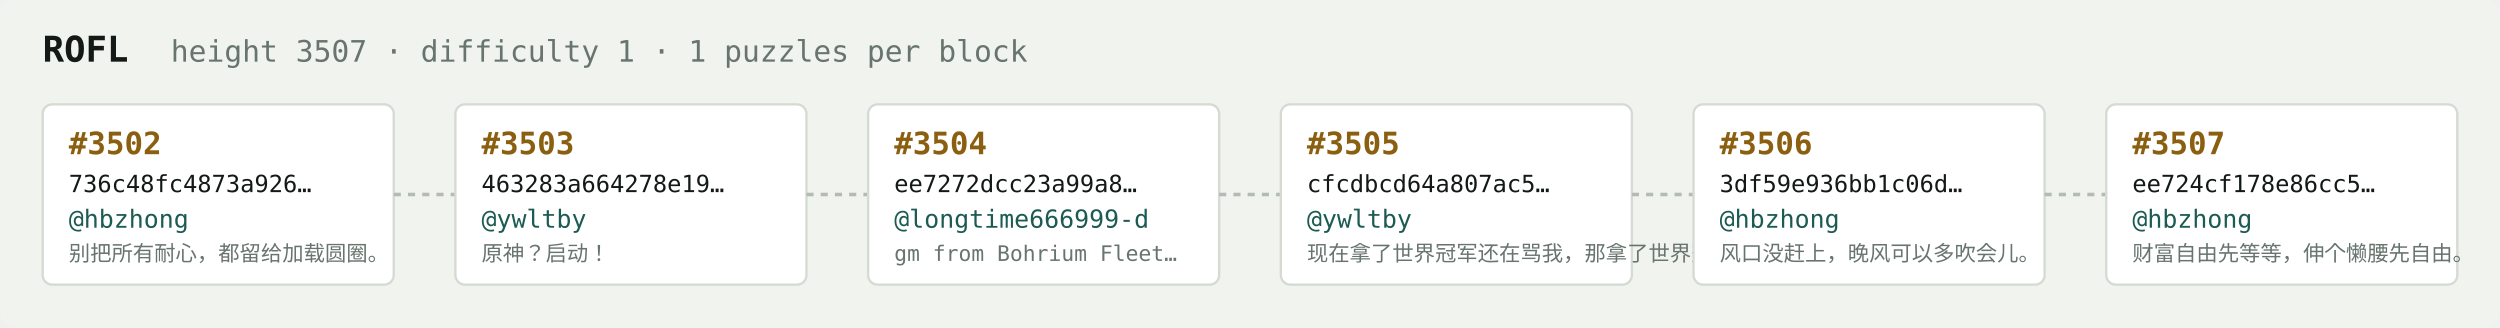
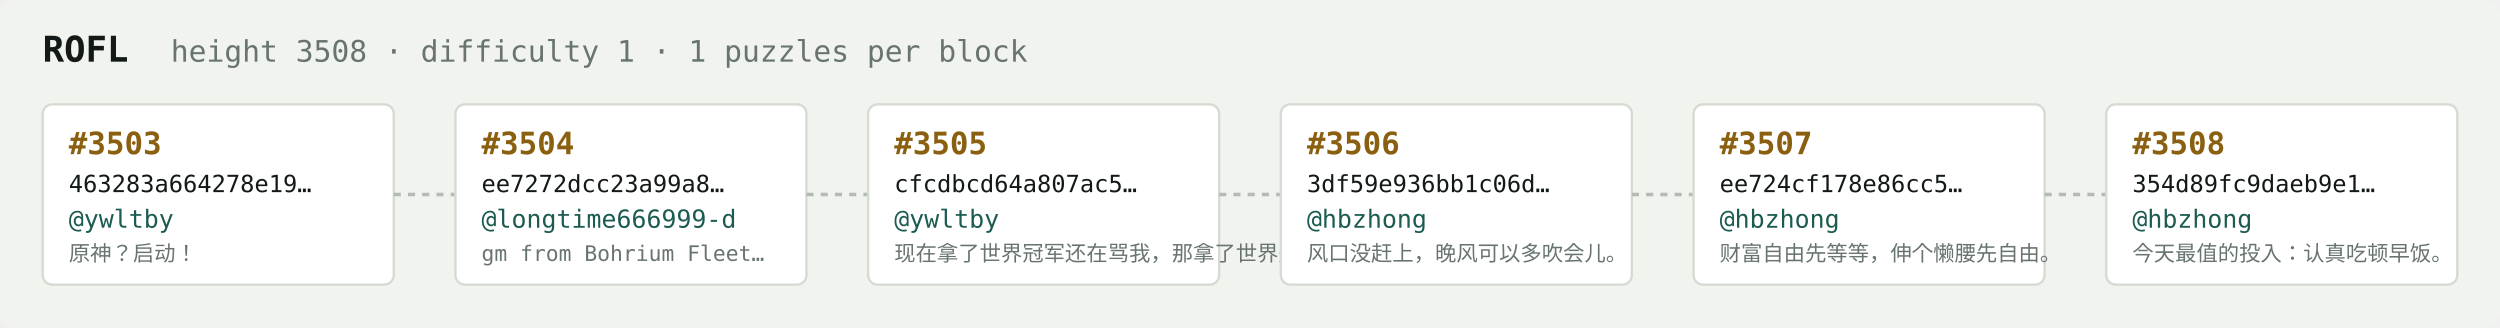
<svg xmlns="http://www.w3.org/2000/svg" width="1054" height="138" viewBox="0 0 1054 138" font-family="ui-monospace,SFMono-Regular,Menlo,monospace">
  <rect fill="#f1f3ef" width="1054" height="138" rx="6" />
  <text x="18" y="26" fill="#121916" font-size="15" font-weight="700">ROFL</text>
-   <text x="72" y="26" fill="#68746e" font-size="12.5">height 3507 · difficulty 1 · 1 puzzles per block</text>
+   <text x="72" y="26" fill="#68746e" font-size="12.5">height 3508 · difficulty 1 · 1 puzzles per block</text>
  <rect x="18" y="44" width="148" height="76" rx="4" fill="#ffffff" stroke="#d5dbd2" stroke-width="1" />
-   <text x="29" y="65" fill="#8a5f10" font-size="13" font-weight="700">#3502</text>
-   <text x="29" y="81" fill="#121916" font-size="10">736c48fc4873a926…</text>
-   <text x="29" y="96" fill="#1c5b52" font-size="10.5">@hbzhong</text>
-   <text x="29" y="110" fill="#68746e" font-size="9">别把所有耐心，都留给加载圆圈。</text>
+   <text x="29" y="65" fill="#8a5f10" font-size="13" font-weight="700">#3503</text>
+   <text x="29" y="81" fill="#121916" font-size="10">463283a664278e19…</text>
+   <text x="29" y="96" fill="#1c5b52" font-size="10.5">@ywltby</text>
+   <text x="29" y="110" fill="#68746e" font-size="9">原神？启动！</text>
  <line x1="166" y1="82.0" x2="192" y2="82.0" stroke="#b3bcb4" stroke-width="1.5" stroke-dasharray="3 3" />
  <rect x="192" y="44" width="148" height="76" rx="4" fill="#ffffff" stroke="#d5dbd2" stroke-width="1" />
-   <text x="203" y="65" fill="#8a5f10" font-size="13" font-weight="700">#3503</text>
-   <text x="203" y="81" fill="#121916" font-size="10">463283a664278e19…</text>
-   <text x="203" y="96" fill="#1c5b52" font-size="10.5">@ywltby</text>
-   <text x="203" y="110" fill="#68746e" font-size="9">原神？启动！</text>
+   <text x="203" y="65" fill="#8a5f10" font-size="13" font-weight="700">#3504</text>
+   <text x="203" y="81" fill="#121916" font-size="10">ee7272dcc23a99a8…</text>
+   <text x="203" y="96" fill="#1c5b52" font-size="10.5">@longtime666999-d</text>
+   <text x="203" y="110" fill="#68746e" font-size="9">gm from Bohrium Fleet…</text>
  <line x1="340" y1="82.0" x2="366" y2="82.0" stroke="#b3bcb4" stroke-width="1.5" stroke-dasharray="3 3" />
  <rect x="366" y="44" width="148" height="76" rx="4" fill="#ffffff" stroke="#d5dbd2" stroke-width="1" />
-   <text x="377" y="65" fill="#8a5f10" font-size="13" font-weight="700">#3504</text>
-   <text x="377" y="81" fill="#121916" font-size="10">ee7272dcc23a99a8…</text>
-   <text x="377" y="96" fill="#1c5b52" font-size="10.5">@longtime666999-d</text>
-   <text x="377" y="110" fill="#68746e" font-size="9">gm from Bohrium Fleet…</text>
+   <text x="377" y="65" fill="#8a5f10" font-size="13" font-weight="700">#3505</text>
+   <text x="377" y="81" fill="#121916" font-size="10">cfcdbcd64a807ac5…</text>
+   <text x="377" y="96" fill="#1c5b52" font-size="10.5">@ywltby</text>
+   <text x="377" y="110" fill="#68746e" font-size="9">现在拿了世界冠军还在骂我，那拿了世界冠军有…</text>
  <line x1="514" y1="82.0" x2="540" y2="82.0" stroke="#b3bcb4" stroke-width="1.5" stroke-dasharray="3 3" />
  <rect x="540" y="44" width="148" height="76" rx="4" fill="#ffffff" stroke="#d5dbd2" stroke-width="1" />
-   <text x="551" y="65" fill="#8a5f10" font-size="13" font-weight="700">#3505</text>
-   <text x="551" y="81" fill="#121916" font-size="10">cfcdbcd64a807ac5…</text>
-   <text x="551" y="96" fill="#1c5b52" font-size="10.5">@ywltby</text>
-   <text x="551" y="110" fill="#68746e" font-size="9">现在拿了世界冠军还在骂我，那拿了世界冠军有…</text>
+   <text x="551" y="65" fill="#8a5f10" font-size="13" font-weight="700">#3506</text>
+   <text x="551" y="81" fill="#121916" font-size="10">3df59e936bb1c06d…</text>
+   <text x="551" y="96" fill="#1c5b52" font-size="10.5">@hbzhong</text>
+   <text x="551" y="110" fill="#68746e" font-size="9">风口没赶上，晚风可以多吹会儿。</text>
  <line x1="688" y1="82.0" x2="714" y2="82.0" stroke="#b3bcb4" stroke-width="1.5" stroke-dasharray="3 3" />
  <rect x="714" y="44" width="148" height="76" rx="4" fill="#ffffff" stroke="#d5dbd2" stroke-width="1" />
-   <text x="725" y="65" fill="#8a5f10" font-size="13" font-weight="700">#3506</text>
-   <text x="725" y="81" fill="#121916" font-size="10">3df59e936bb1c06d…</text>
+   <text x="725" y="65" fill="#8a5f10" font-size="13" font-weight="700">#3507</text>
+   <text x="725" y="81" fill="#121916" font-size="10">ee724cf178e86cc5…</text>
  <text x="725" y="96" fill="#1c5b52" font-size="10.5">@hbzhong</text>
-   <text x="725" y="110" fill="#68746e" font-size="9">风口没赶上，晚风可以多吹会儿。</text>
+   <text x="725" y="110" fill="#68746e" font-size="9">财富自由先等等，伸个懒腰先自由。</text>
  <line x1="862" y1="82.0" x2="888" y2="82.0" stroke="#b3bcb4" stroke-width="1.5" stroke-dasharray="3 3" />
  <rect x="888" y="44" width="148" height="76" rx="4" fill="#ffffff" stroke="#d5dbd2" stroke-width="1" />
-   <text x="899" y="65" fill="#8a5f10" font-size="13" font-weight="700">#3507</text>
-   <text x="899" y="81" fill="#121916" font-size="10">ee724cf178e86cc5…</text>
+   <text x="899" y="65" fill="#8a5f10" font-size="13" font-weight="700">#3508</text>
+   <text x="899" y="81" fill="#121916" font-size="10">354d89fc9daeb9e1…</text>
  <text x="899" y="96" fill="#1c5b52" font-size="10.5">@hbzhong</text>
-   <text x="899" y="110" fill="#68746e" font-size="9">财富自由先等等，伸个懒腰先自由。</text>
+   <text x="899" y="110" fill="#68746e" font-size="9">今天最值的投入：认真吃顿早饭。</text>
</svg>
